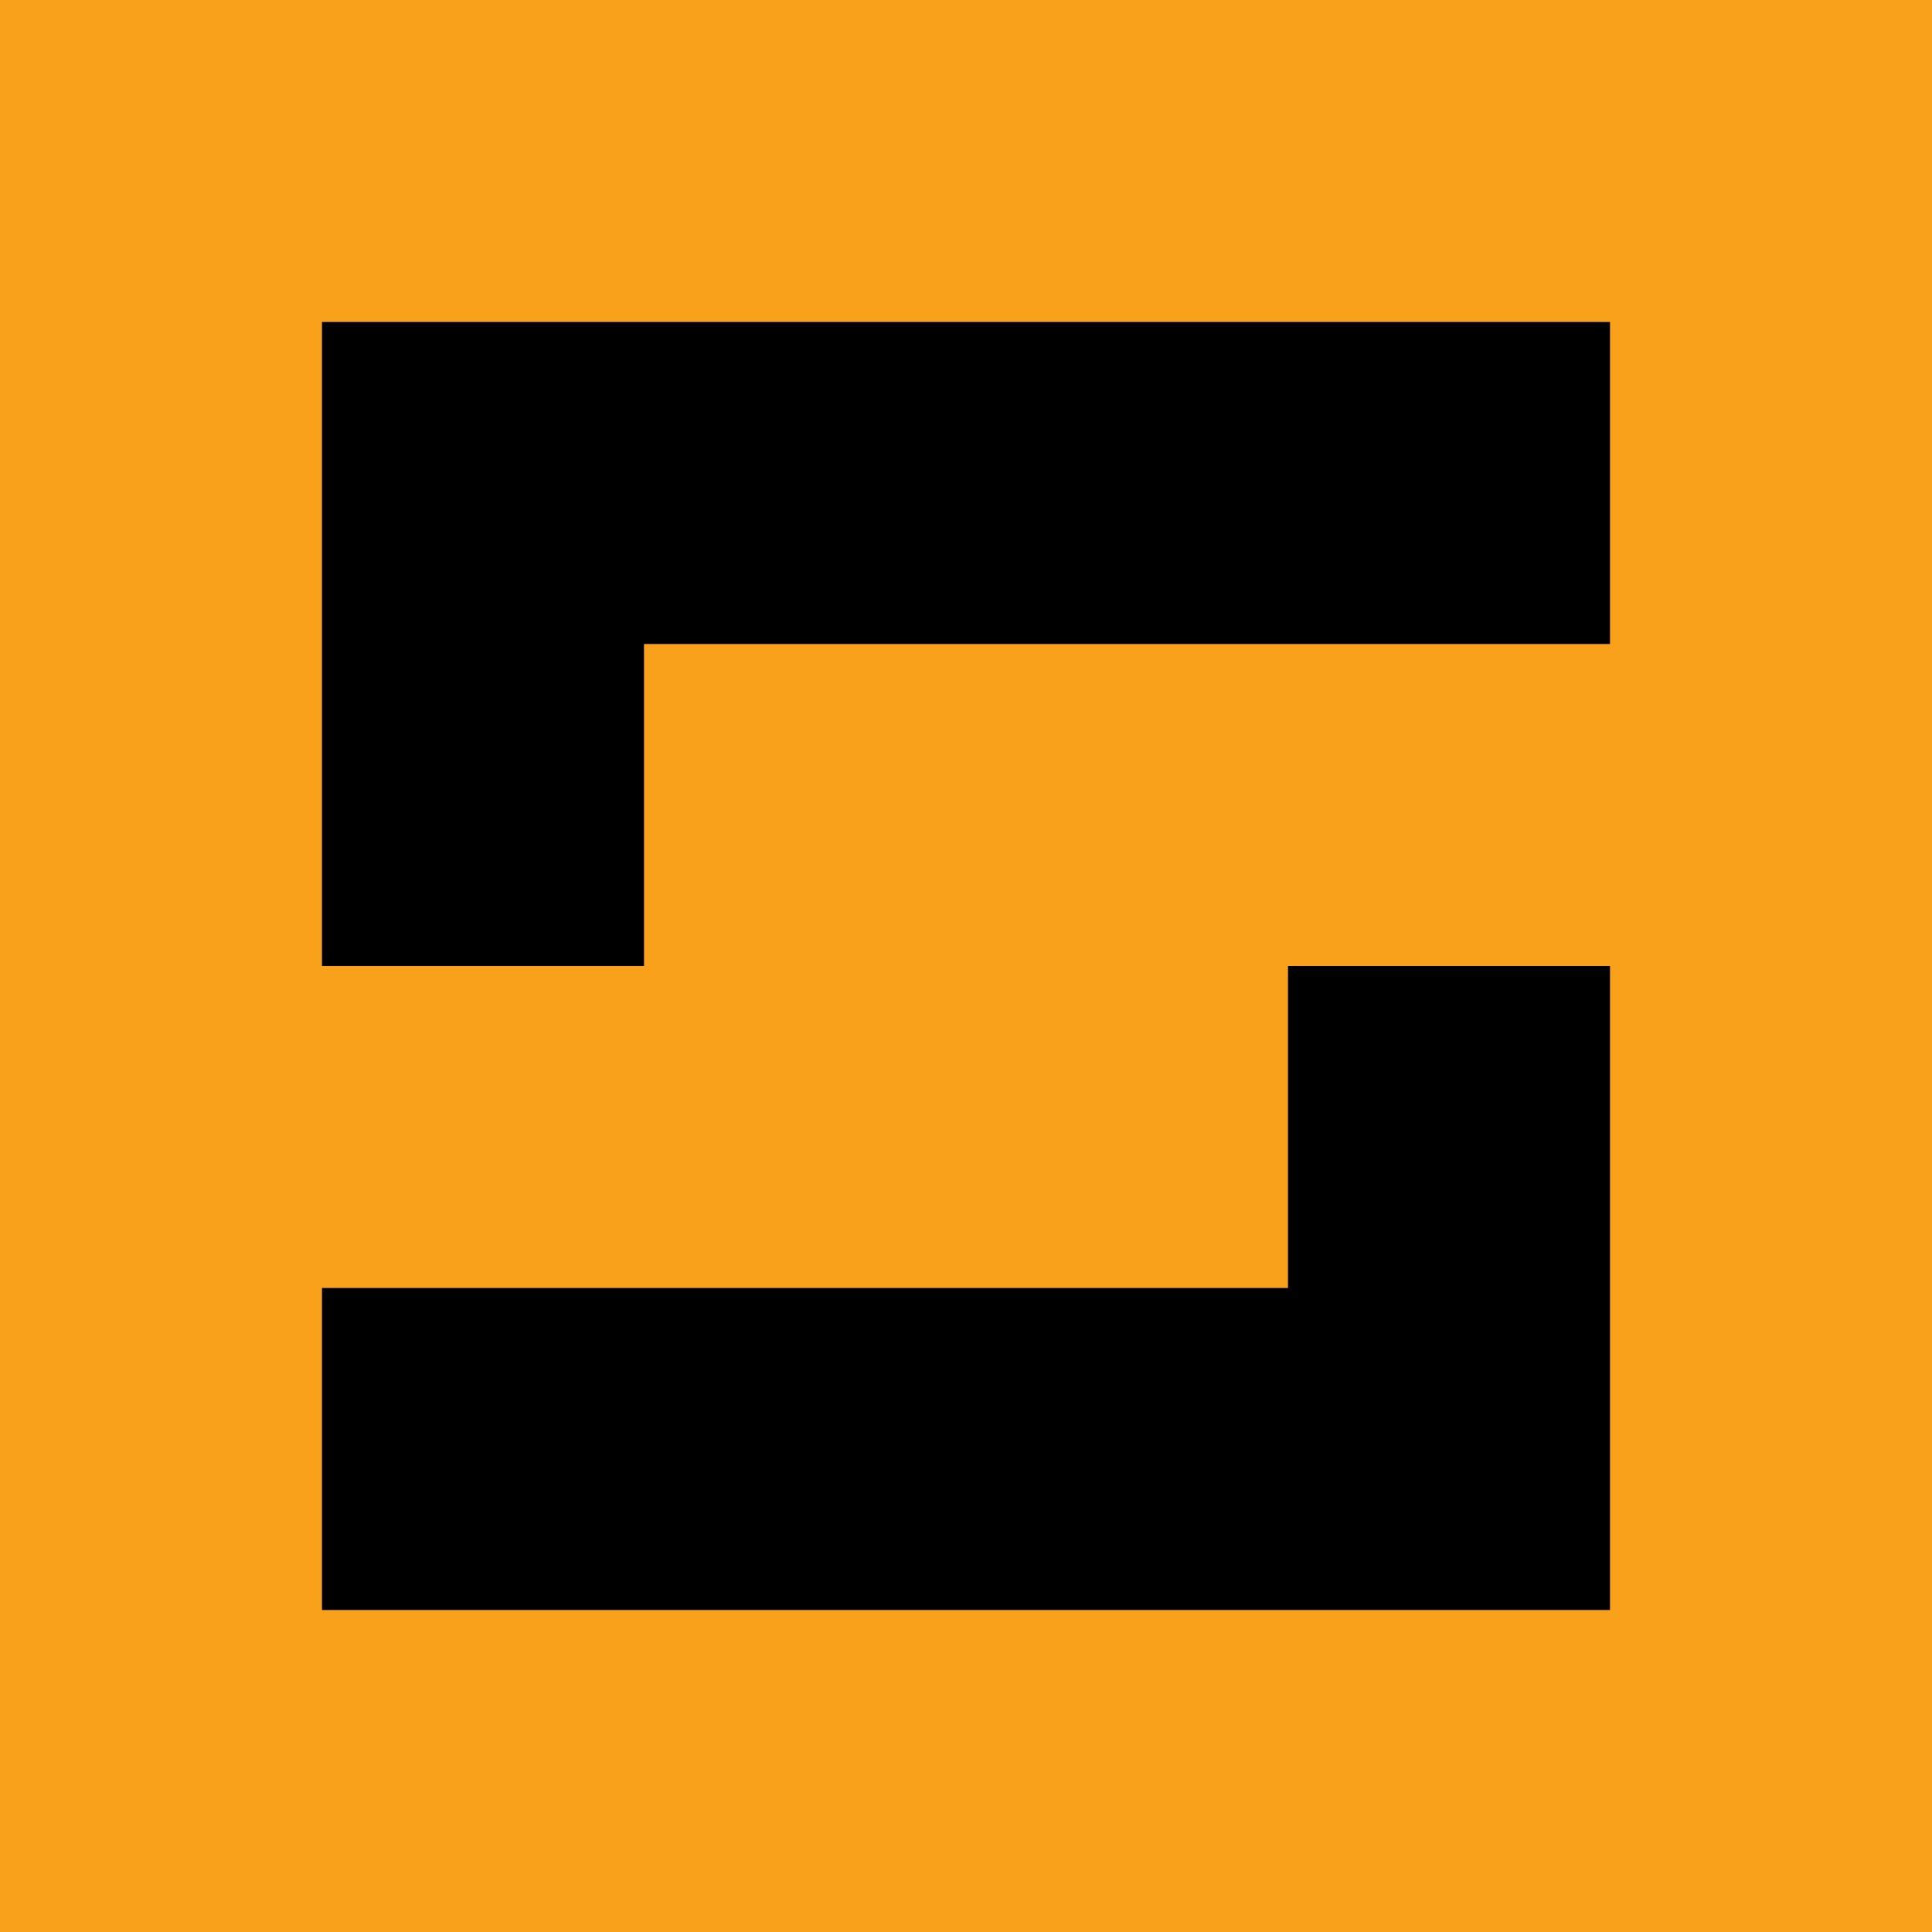
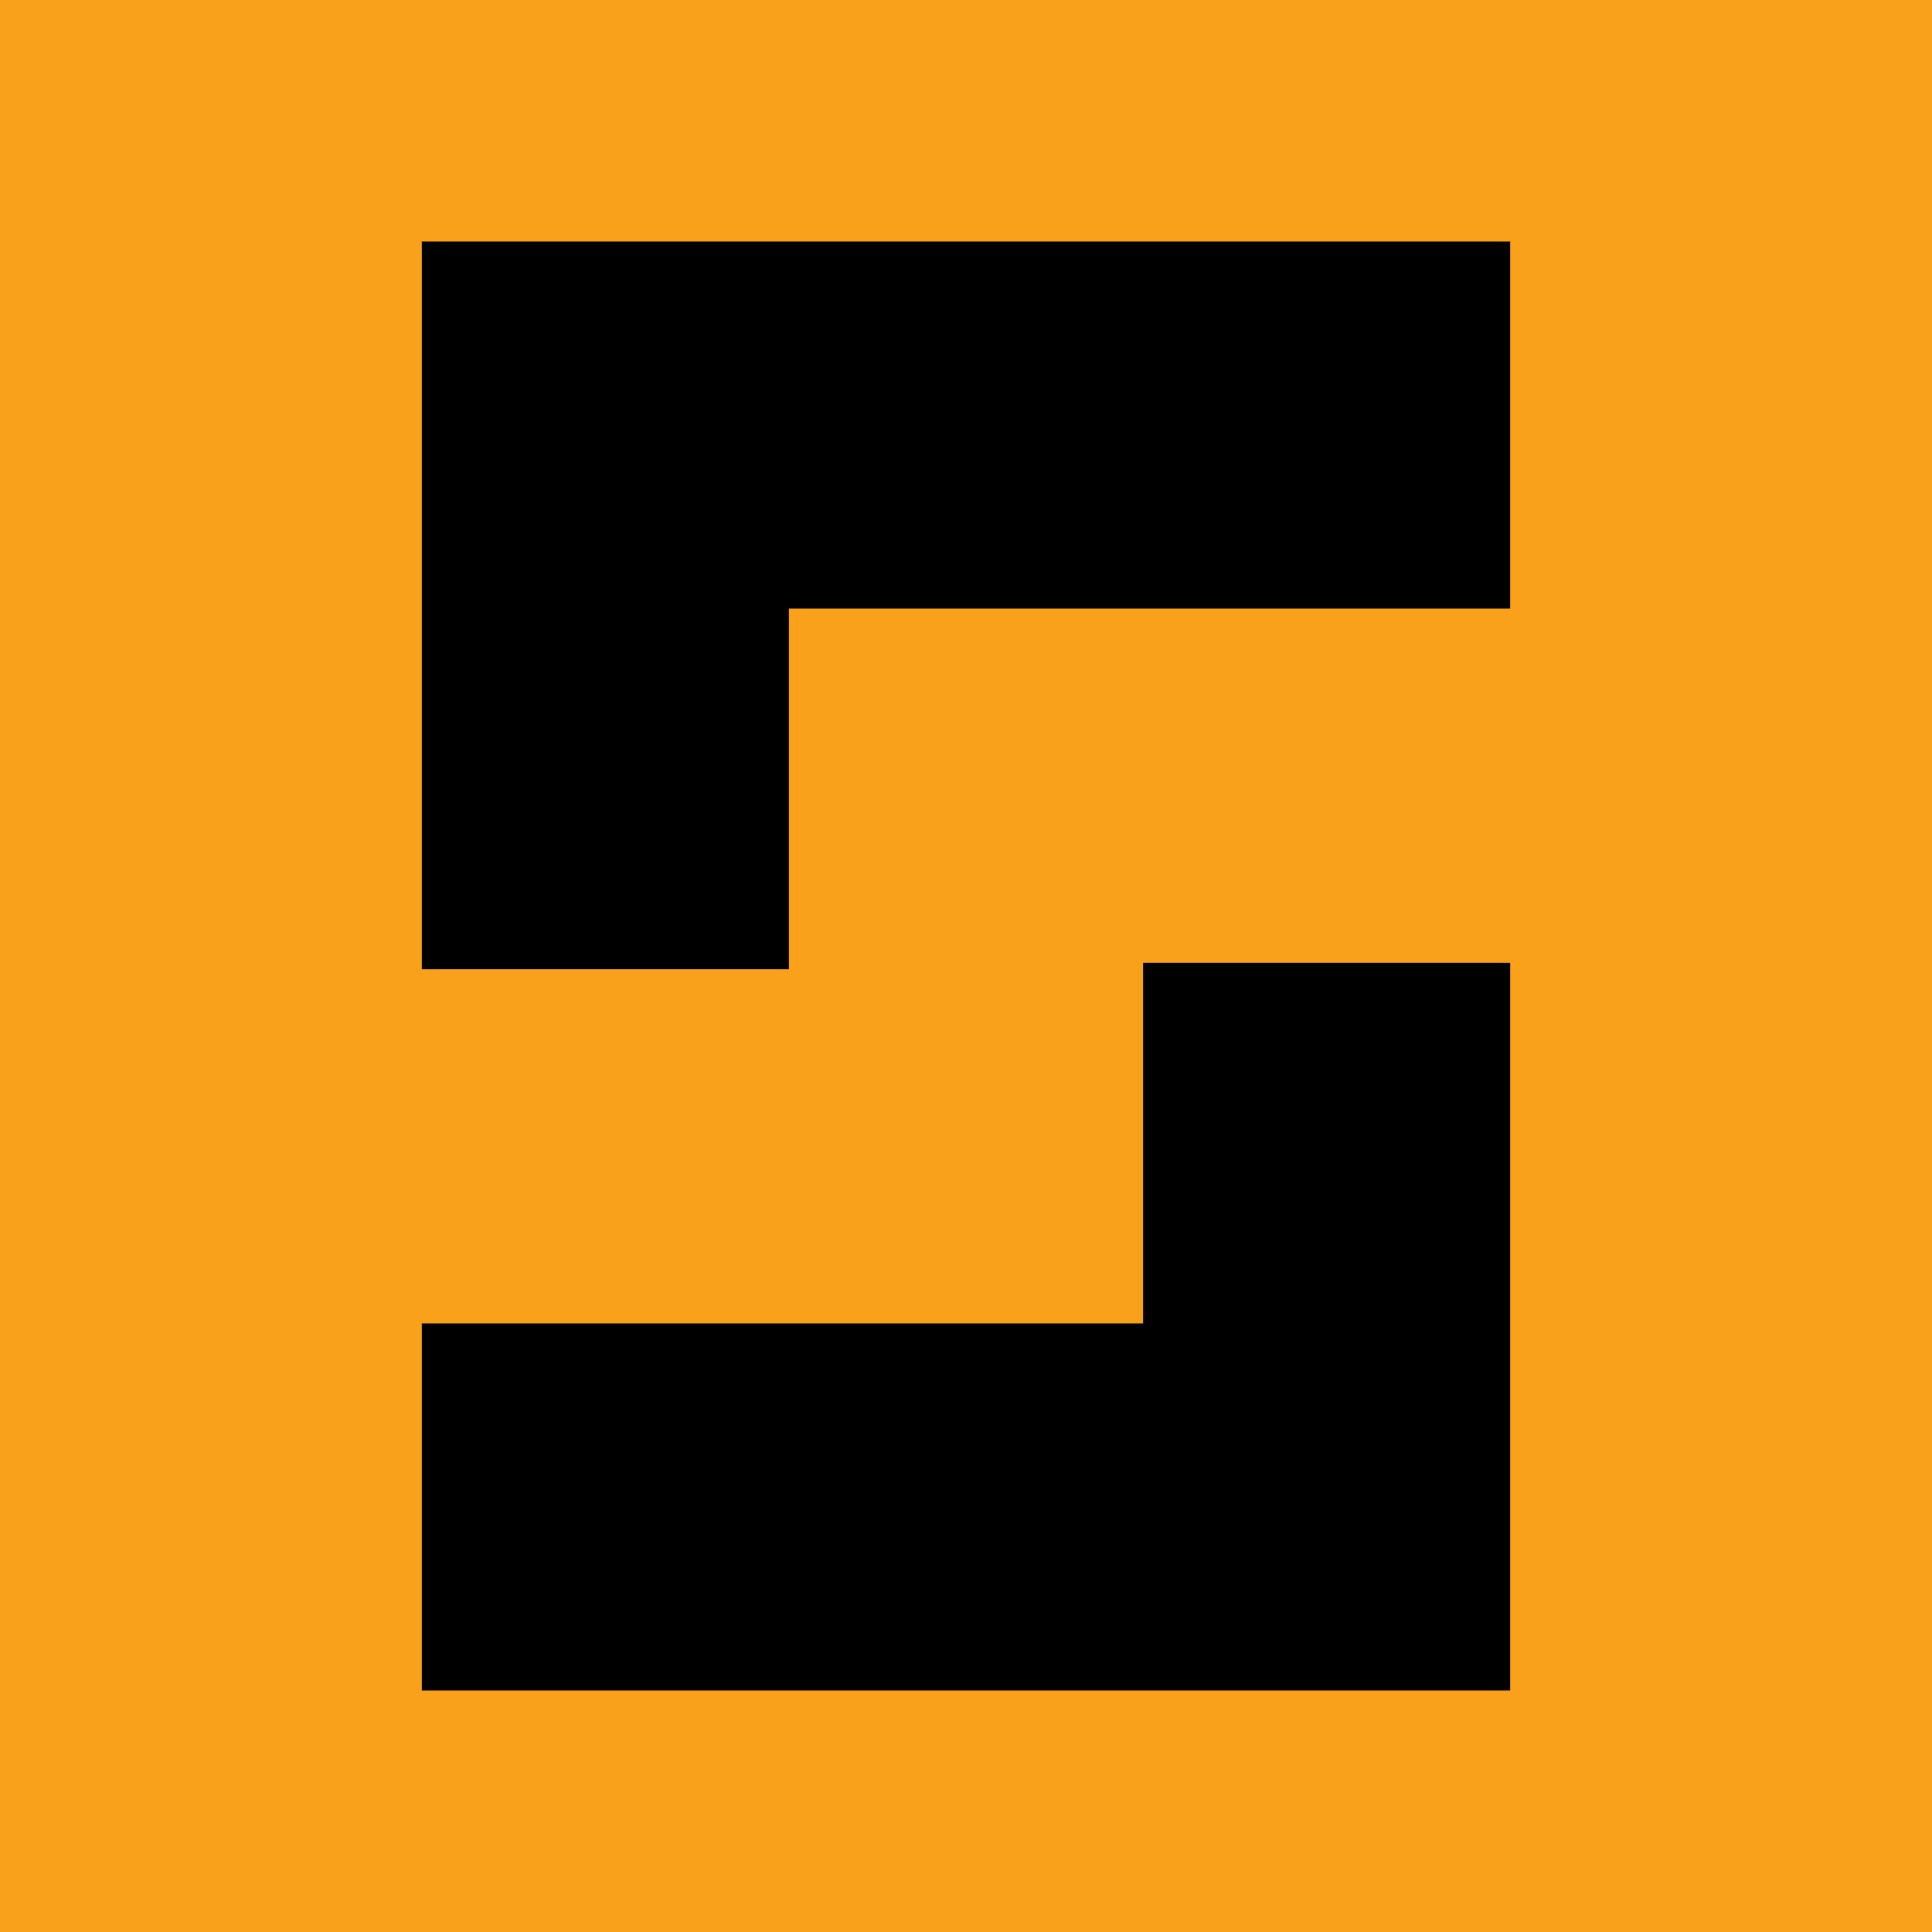
<svg xmlns="http://www.w3.org/2000/svg" viewBox="0 0 300 300">
  <path fill="#faa11b" d="M0 0h300v300H0z" />
-   <path d="M50 50h200v50H50zm0 50h50v50H50zm0 100h200v50H50zm150-50h50v50h-50z" />
+   <path stroke="#000" d="M66 150V38h168v56H122v56zm0 112v-56h112v-56h56v112z" />
</svg>
